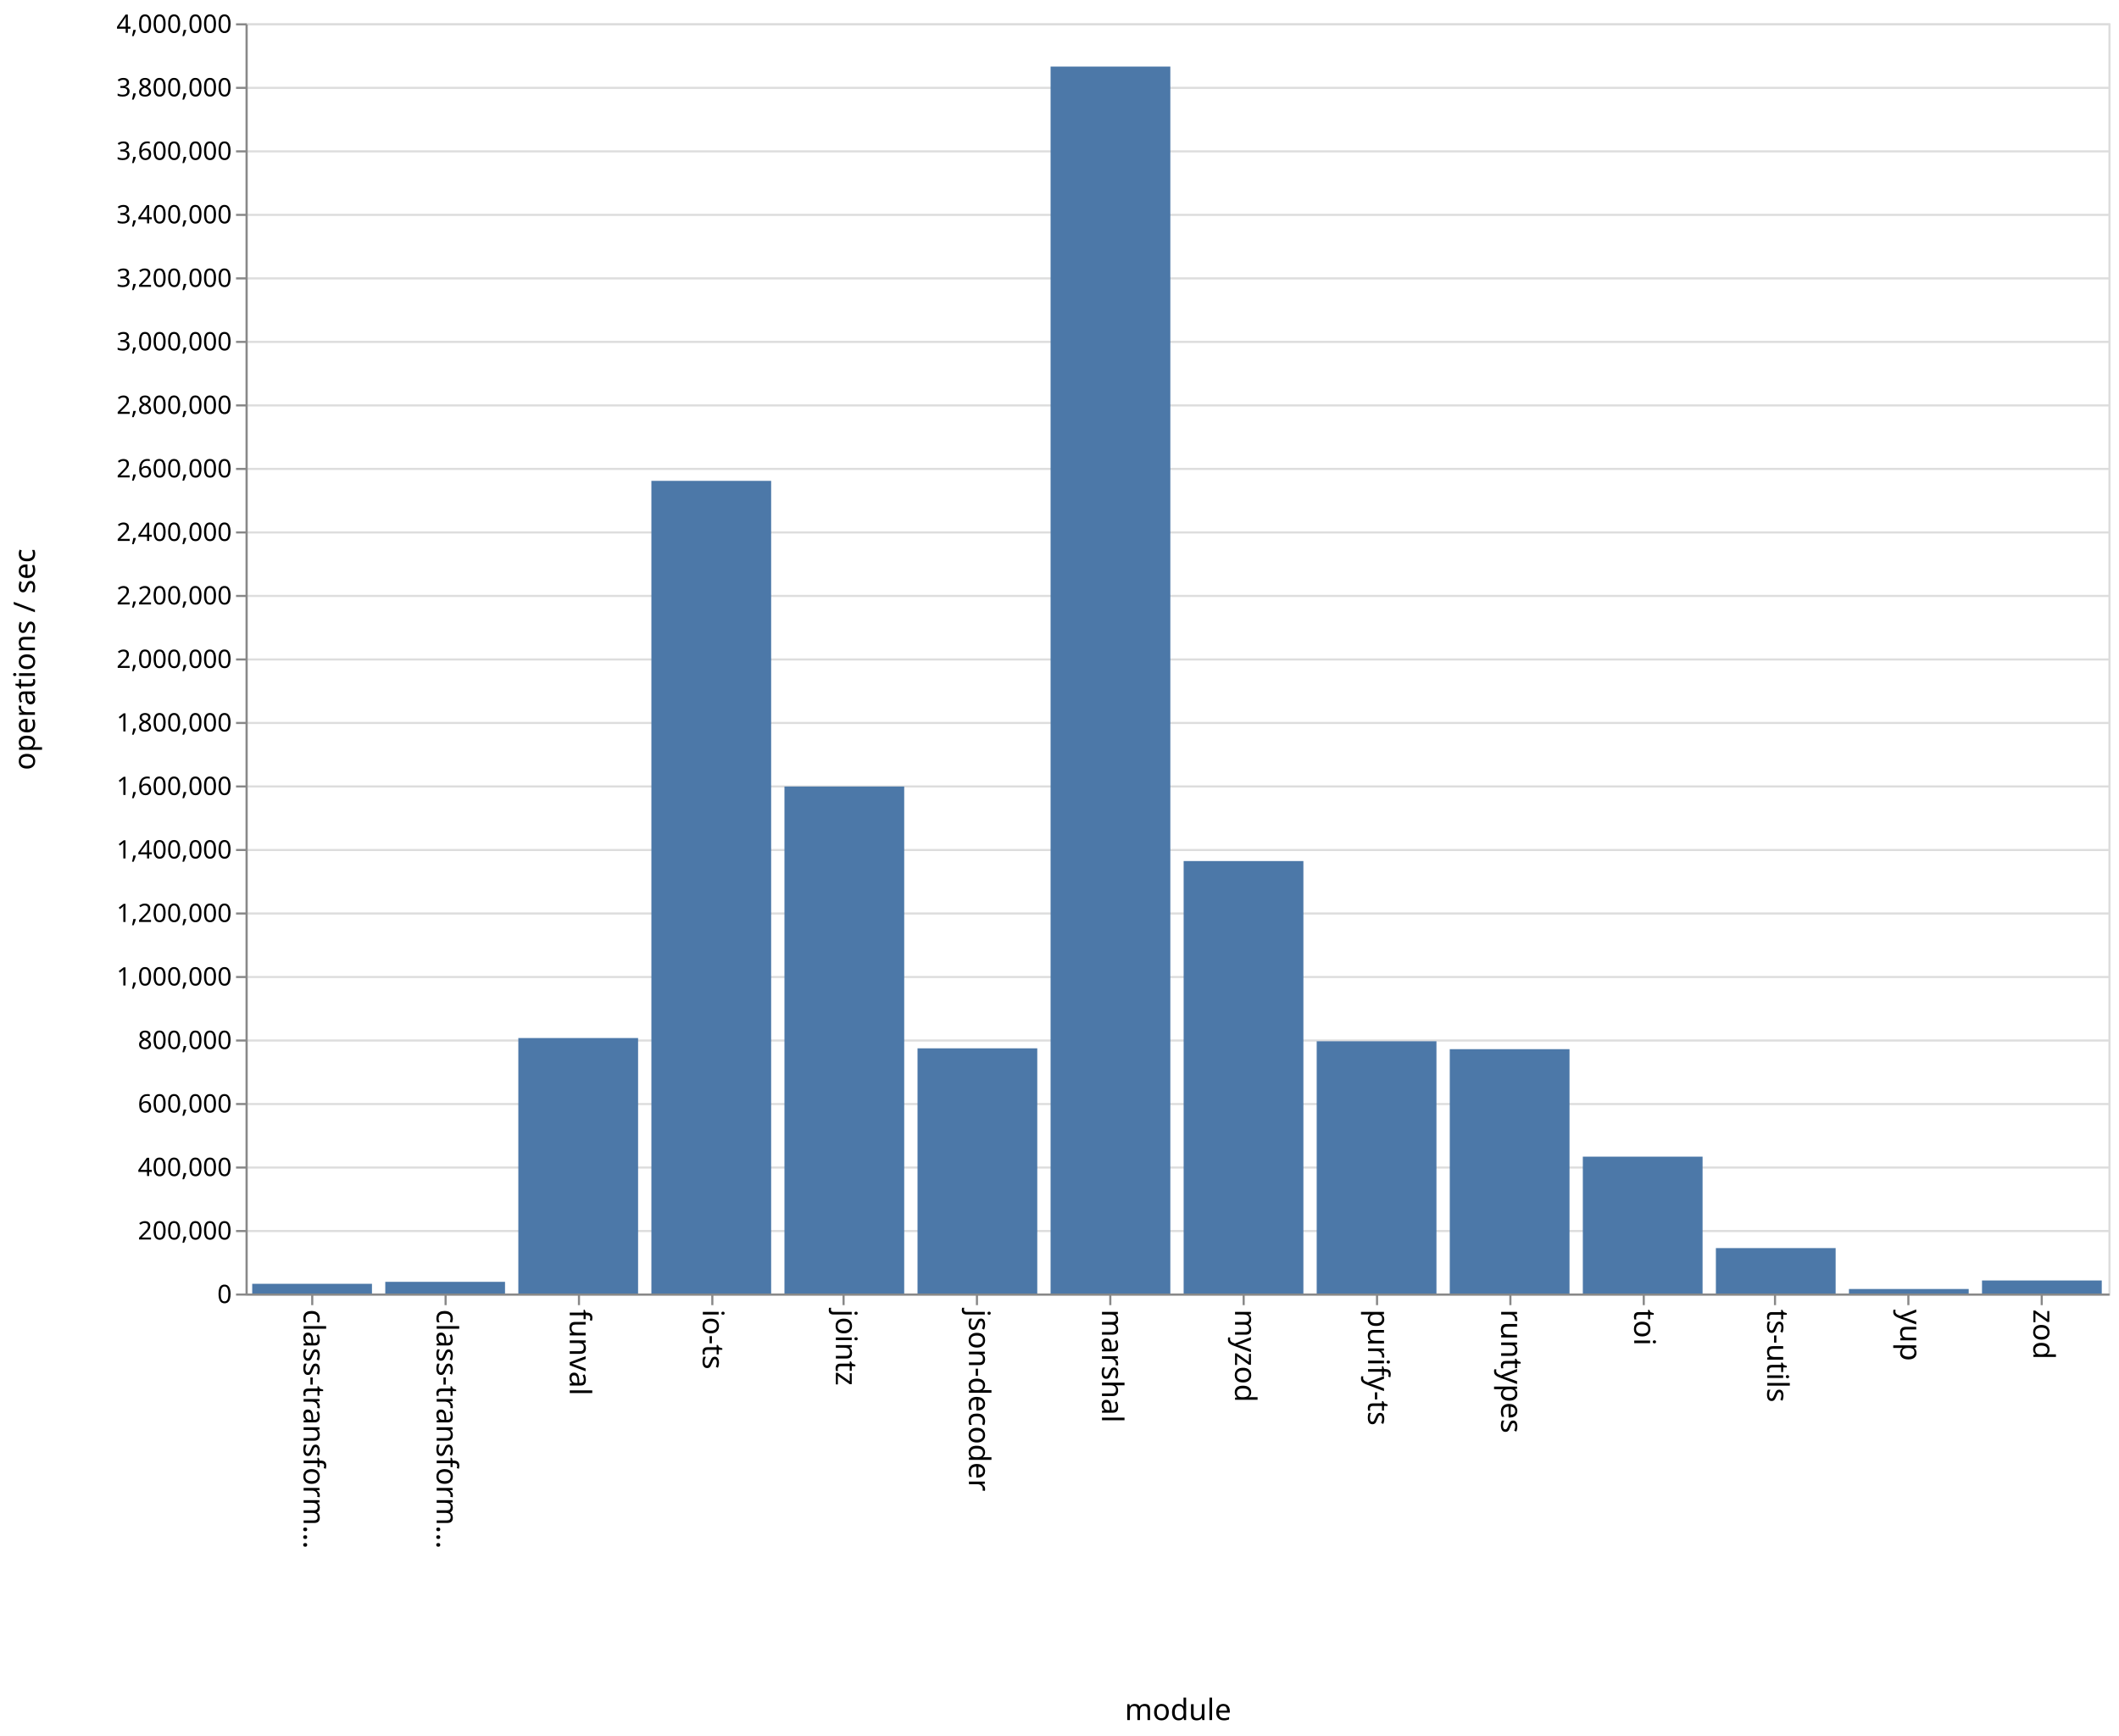
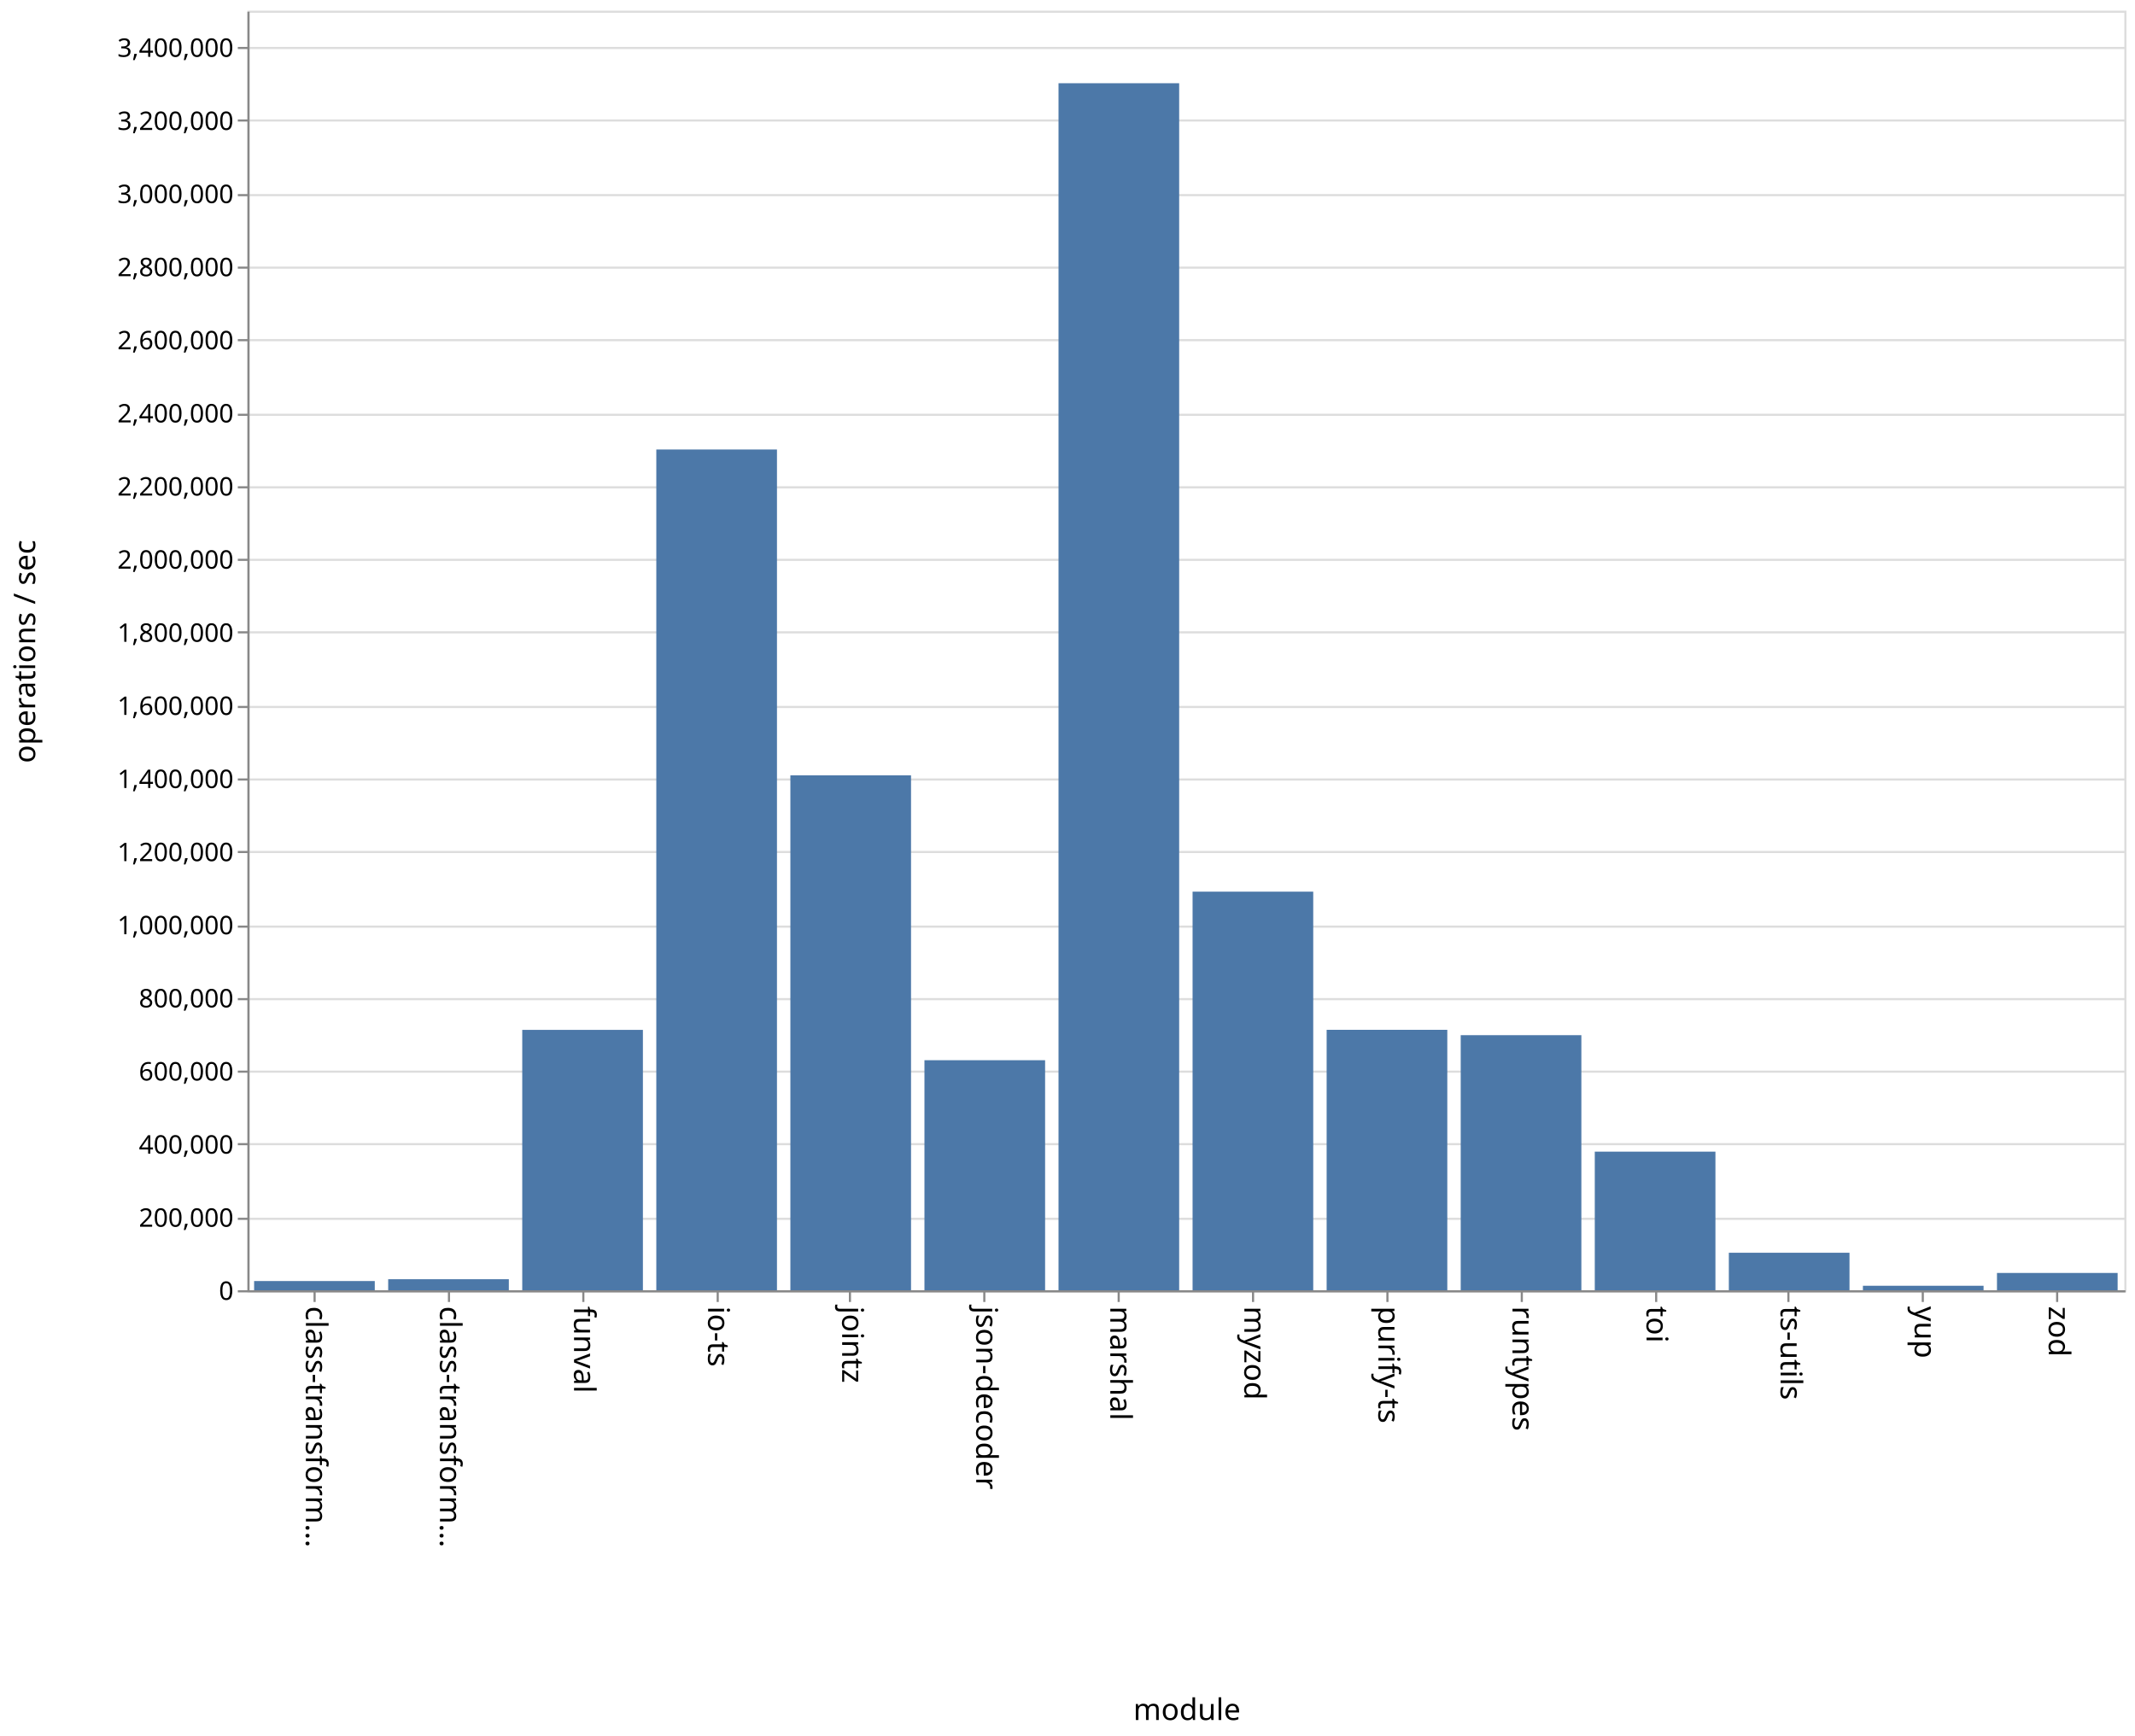
- <svg xmlns="http://www.w3.org/2000/svg" class="marks" width="1001" height="820">
-   <path fill="#fff" d="M0 0h1001v820H0z" />
+ <svg xmlns="http://www.w3.org/2000/svg" class="marks" width="1001" height="814">
+   <path fill="#fff" d="M0 0h1001v814H0z" />
  <g class="mark-group role-frame root">
-     <path class="background" d="M116.5 11.5h880v600h-880z" fill="none" stroke="#ddd" />
+     <path class="background" d="M116.5 5.5h880v600h-880z" fill="none" stroke="#ddd" />
    <g class="mark-group role-axis">
-       <path class="background" d="M116.5 11.5z" pointer-events="none" fill="none" />
+       <path class="background" d="M116.5 5.5z" pointer-events="none" fill="none" />
      <g class="mark-rule role-axis-grid" pointer-events="none" fill="none" stroke="#ddd">
-         <path d="M116.5 611.5h880M116.5 581.5h880M116.5 551.5h880M116.5 521.5h880M116.5 491.5h880M116.5 461.5h880M116.5 431.5h880M116.5 401.5h880M116.5 371.5h880M116.5 341.5h880M116.5 311.5h880M116.5 281.5h880M116.5 251.5h880M116.5 221.5h880M116.5 191.5h880M116.5 161.5h880M116.5 131.5h880M116.5 101.5h880M116.5 71.5h880M116.5 41.5h880M116.5 11.5h880" />
+         <path d="M116.5 605.5h880M116.5 571.5h880M116.5 536.5h880M116.5 502.5h880M116.5 468.5h880M116.5 434.5h880M116.5 399.5h880M116.5 365.5h880M116.5 331.5h880M116.5 296.5h880M116.5 262.5h880M116.5 228.5h880M116.5 194.5h880M116.5 159.5h880M116.5 125.5h880M116.5 91.5h880M116.5 56.5h880M116.5 22.5h880" />
      </g>
    </g>
    <g class="mark-group role-axis">
-       <path class="background" d="M116.5 611.5z" pointer-events="none" fill="none" />
+       <path class="background" d="M116.5 605.5z" pointer-events="none" fill="none" />
      <g class="mark-rule role-axis-tick" pointer-events="none" fill="none" stroke="#888">
-         <path d="M147.5 611.5v5M210.5 611.5v5M273.5 611.5v5M336.5 611.5v5M398.5 611.5v5M461.5 611.5v5M524.5 611.5v5M587.5 611.5v5M650.5 611.5v5M713.5 611.5v5M776.5 611.5v5M838.5 611.5v5M901.5 611.5v5M964.5 611.5v5" />
+         <path d="M147.5 605.5v5M210.5 605.5v5M273.5 605.5v5M336.5 605.5v5M398.5 605.5v5M461.5 605.5v5M524.5 605.5v5M587.5 605.5v5M650.5 605.5v5M713.5 605.5v5M776.5 605.5v5M838.5 605.5v5M901.5 605.5v5M964.5 605.5v5" />
      </g>
      <g class="mark-text role-axis-label" pointer-events="none" font-family="sans-serif" font-size="14">
-         <text transform="rotate(90 -237.536 380.964)">
+         <text transform="rotate(90 -234.536 377.964)">
                    class-transform…
                </text>
-         <text transform="rotate(90 -206.107 412.393)">
+         <text transform="rotate(90 -203.107 409.393)">
                    class-transform…
                </text>
-         <text transform="rotate(90 -174.679 443.821)">
+         <text transform="rotate(90 -171.679 440.821)">
                    funval
                </text>
-         <text transform="rotate(90 -143.25 475.25)">
+         <text transform="rotate(90 -140.25 472.25)">
                    io-ts
                </text>
-         <text transform="rotate(90 -111.821 506.679)">
+         <text transform="rotate(90 -108.821 503.679)">
                    jointz
                </text>
-         <text transform="rotate(90 -80.393 538.107)">
+         <text transform="rotate(90 -77.393 535.107)">
                    json-decoder
                </text>
-         <text transform="rotate(90 -48.964 569.536)">
+         <text transform="rotate(90 -45.964 566.536)">
                    marshal
                </text>
-         <text transform="rotate(90 -17.536 600.964)">
+         <text transform="rotate(90 -14.536 597.964)">
                    myzod
                </text>
-         <text transform="rotate(90 13.893 632.393)">
+         <text transform="rotate(90 16.893 629.393)">
                    purify-ts
                </text>
-         <text transform="rotate(90 45.321 663.821)">
+         <text transform="rotate(90 48.321 660.821)">
                    runtypes
                </text>
-         <text transform="rotate(90 76.75 695.25)">
+         <text transform="rotate(90 79.75 692.25)">
                    toi
                </text>
-         <text transform="rotate(90 108.179 726.679)">
+         <text transform="rotate(90 111.179 723.679)">
                    ts-utils
                </text>
-         <text transform="rotate(90 139.607 758.107)">
+         <text transform="rotate(90 142.607 755.107)">
                    yup
                </text>
-         <text transform="rotate(90 171.036 789.536)">
+         <text transform="rotate(90 174.036 786.536)">
                    zod
                </text>
      </g>
-       <path fill="none" stroke="#888" d="M116.5 611.5h880" pointer-events="none" />
-       <text text-anchor="middle" transform="translate(556.5 812.5)" font-family="sans-serif" font-size="14" font-weight="400" pointer-events="none">
+       <path fill="none" stroke="#888" d="M116.5 605.5h880" pointer-events="none" />
+       <text text-anchor="middle" transform="translate(556.5 806.5)" font-family="sans-serif" font-size="14" font-weight="400" pointer-events="none">
                module
            </text>
    </g>
    <g class="mark-group role-axis">
-       <path class="background" d="M116.5 11.5z" pointer-events="none" fill="none" />
+       <path class="background" d="M116.5 5.5z" pointer-events="none" fill="none" />
      <g class="mark-rule role-axis-tick" pointer-events="none" fill="none" stroke="#888">
-         <path d="M116.5 611.5h-5M116.5 581.5h-5M116.5 551.5h-5M116.5 521.5h-5M116.5 491.5h-5M116.5 461.5h-5M116.5 431.5h-5M116.5 401.5h-5M116.5 371.5h-5M116.5 341.5h-5M116.5 311.5h-5M116.5 281.5h-5M116.5 251.5h-5M116.5 221.5h-5M116.5 191.5h-5M116.5 161.5h-5M116.5 131.5h-5M116.5 101.5h-5M116.5 71.5h-5M116.5 41.5h-5M116.5 11.5h-5" />
+         <path d="M116.5 605.5h-5M116.5 571.5h-5M116.5 536.5h-5M116.5 502.5h-5M116.5 468.5h-5M116.5 434.5h-5M116.5 399.5h-5M116.5 365.5h-5M116.5 331.5h-5M116.5 296.5h-5M116.5 262.5h-5M116.5 228.5h-5M116.5 194.5h-5M116.5 159.5h-5M116.5 125.5h-5M116.5 91.5h-5M116.5 56.5h-5M116.5 22.5h-5" />
      </g>
      <g class="mark-text role-axis-label" pointer-events="none" text-anchor="end" font-family="sans-serif" font-size="12">
-         <text transform="translate(109.5 615.5)">
+         <text transform="translate(109.5 609.5)">
                    0
                </text>
-         <text transform="translate(109.5 585.5)">
+         <text transform="translate(109.5 575.214)">
                    200,000
                </text>
-         <text transform="translate(109.5 555.5)">
+         <text transform="translate(109.5 540.929)">
                    400,000
                </text>
-         <text transform="translate(109.5 525.5)">
+         <text transform="translate(109.5 506.643)">
                    600,000
                </text>
-         <text transform="translate(109.5 495.5)">
+         <text transform="translate(109.5 472.357)">
                    800,000
                </text>
-         <text transform="translate(109.5 465.5)">
+         <text transform="translate(109.5 438.071)">
                    1,000,000
                </text>
-         <text transform="translate(109.5 435.5)">
+         <text transform="translate(109.5 403.786)">
                    1,200,000
                </text>
-         <text transform="translate(109.5 405.5)">
+         <text transform="translate(109.5 369.5)">
                    1,400,000
                </text>
-         <text transform="translate(109.5 375.5)">
+         <text transform="translate(109.5 335.214)">
                    1,600,000
                </text>
-         <text transform="translate(109.5 345.5)">
+         <text transform="translate(109.5 300.929)">
                    1,800,000
                </text>
-         <text transform="translate(109.5 315.5)">
+         <text transform="translate(109.5 266.643)">
                    2,000,000
                </text>
-         <text transform="translate(109.5 285.5)">
+         <text transform="translate(109.5 232.357)">
                    2,200,000
                </text>
-         <text transform="translate(109.5 255.5)">
+         <text transform="translate(109.5 198.071)">
                    2,400,000
                </text>
-         <text transform="translate(109.5 225.5)">
+         <text transform="translate(109.5 163.786)">
                    2,600,000
                </text>
-         <text transform="translate(109.5 195.5)">
+         <text transform="translate(109.5 129.5)">
                    2,800,000
                </text>
-         <text transform="translate(109.5 165.5)">
+         <text transform="translate(109.5 95.214)">
                    3,000,000
                </text>
-         <text transform="translate(109.5 135.5)">
+         <text transform="translate(109.5 60.929)">
                    3,200,000
                </text>
-         <text transform="translate(109.5 105.5)">
+         <text transform="translate(109.5 26.643)">
                    3,400,000
                </text>
-         <text transform="translate(109.5 75.5)">
-                     3,600,000
-                 </text>
-         <text transform="translate(109.5 45.5)">
-                     3,800,000
-                 </text>
-         <text transform="translate(109.5 15.5)">
-                     4,000,000
-                 </text>
      </g>
-       <path fill="none" stroke="#888" d="M116.5 611.5v-600" pointer-events="none" />
-       <text text-anchor="middle" transform="rotate(-90 164 147.5)" font-family="sans-serif" font-size="14" font-weight="400" pointer-events="none">
+       <path fill="none" stroke="#888" d="M116.5 605.5V5.5" pointer-events="none" />
+       <text text-anchor="middle" transform="rotate(-90 161 144.5)" font-family="sans-serif" font-size="14" font-weight="400" pointer-events="none">
                operations / sec
            </text>
    </g>
    <g class="mark-rect role-mark marks" fill="#4c78a8">
-       <path d="M119.143 606.423h56.571V611h-56.571zM182 605.478h56.571V611H182zM244.857 490.336h56.572V611h-56.572zM307.714 227.143h56.572V611h-56.572zM370.571 371.518h56.572V611H370.57zM433.429 495.19H490V611h-56.571zM496.286 31.431h56.571V611h-56.571zM559.143 406.726h56.571V611h-56.571zM622 491.863h56.571V611H622zM684.857 495.593h56.572V611h-56.572zM747.714 546.361h56.572V611h-56.572zM810.571 589.552h56.572V611H810.57zM873.429 608.868H930V611h-56.571zM936.286 604.85h56.571V611h-56.571z" />
+       <path d="M119.143 600.68h56.571V605h-56.571zM182 599.833h56.571V605H182zM244.857 482.905h56.572V605h-56.572zM307.714 210.778h56.572V605h-56.572zM370.571 363.57h56.572V605H370.57zM433.429 497.14H490V605h-56.571zM496.286 39.017h56.571V605h-56.571zM559.143 418.09h56.571V605h-56.571zM622 482.876h56.571V605H622zM684.857 485.388h56.572V605h-56.572zM747.714 540.004h56.572V605h-56.572zM810.571 587.423h56.572V605H810.57zM873.429 602.885H930V605h-56.571zM936.286 596.879h56.571V605h-56.571z" />
    </g>
  </g>
</svg>
